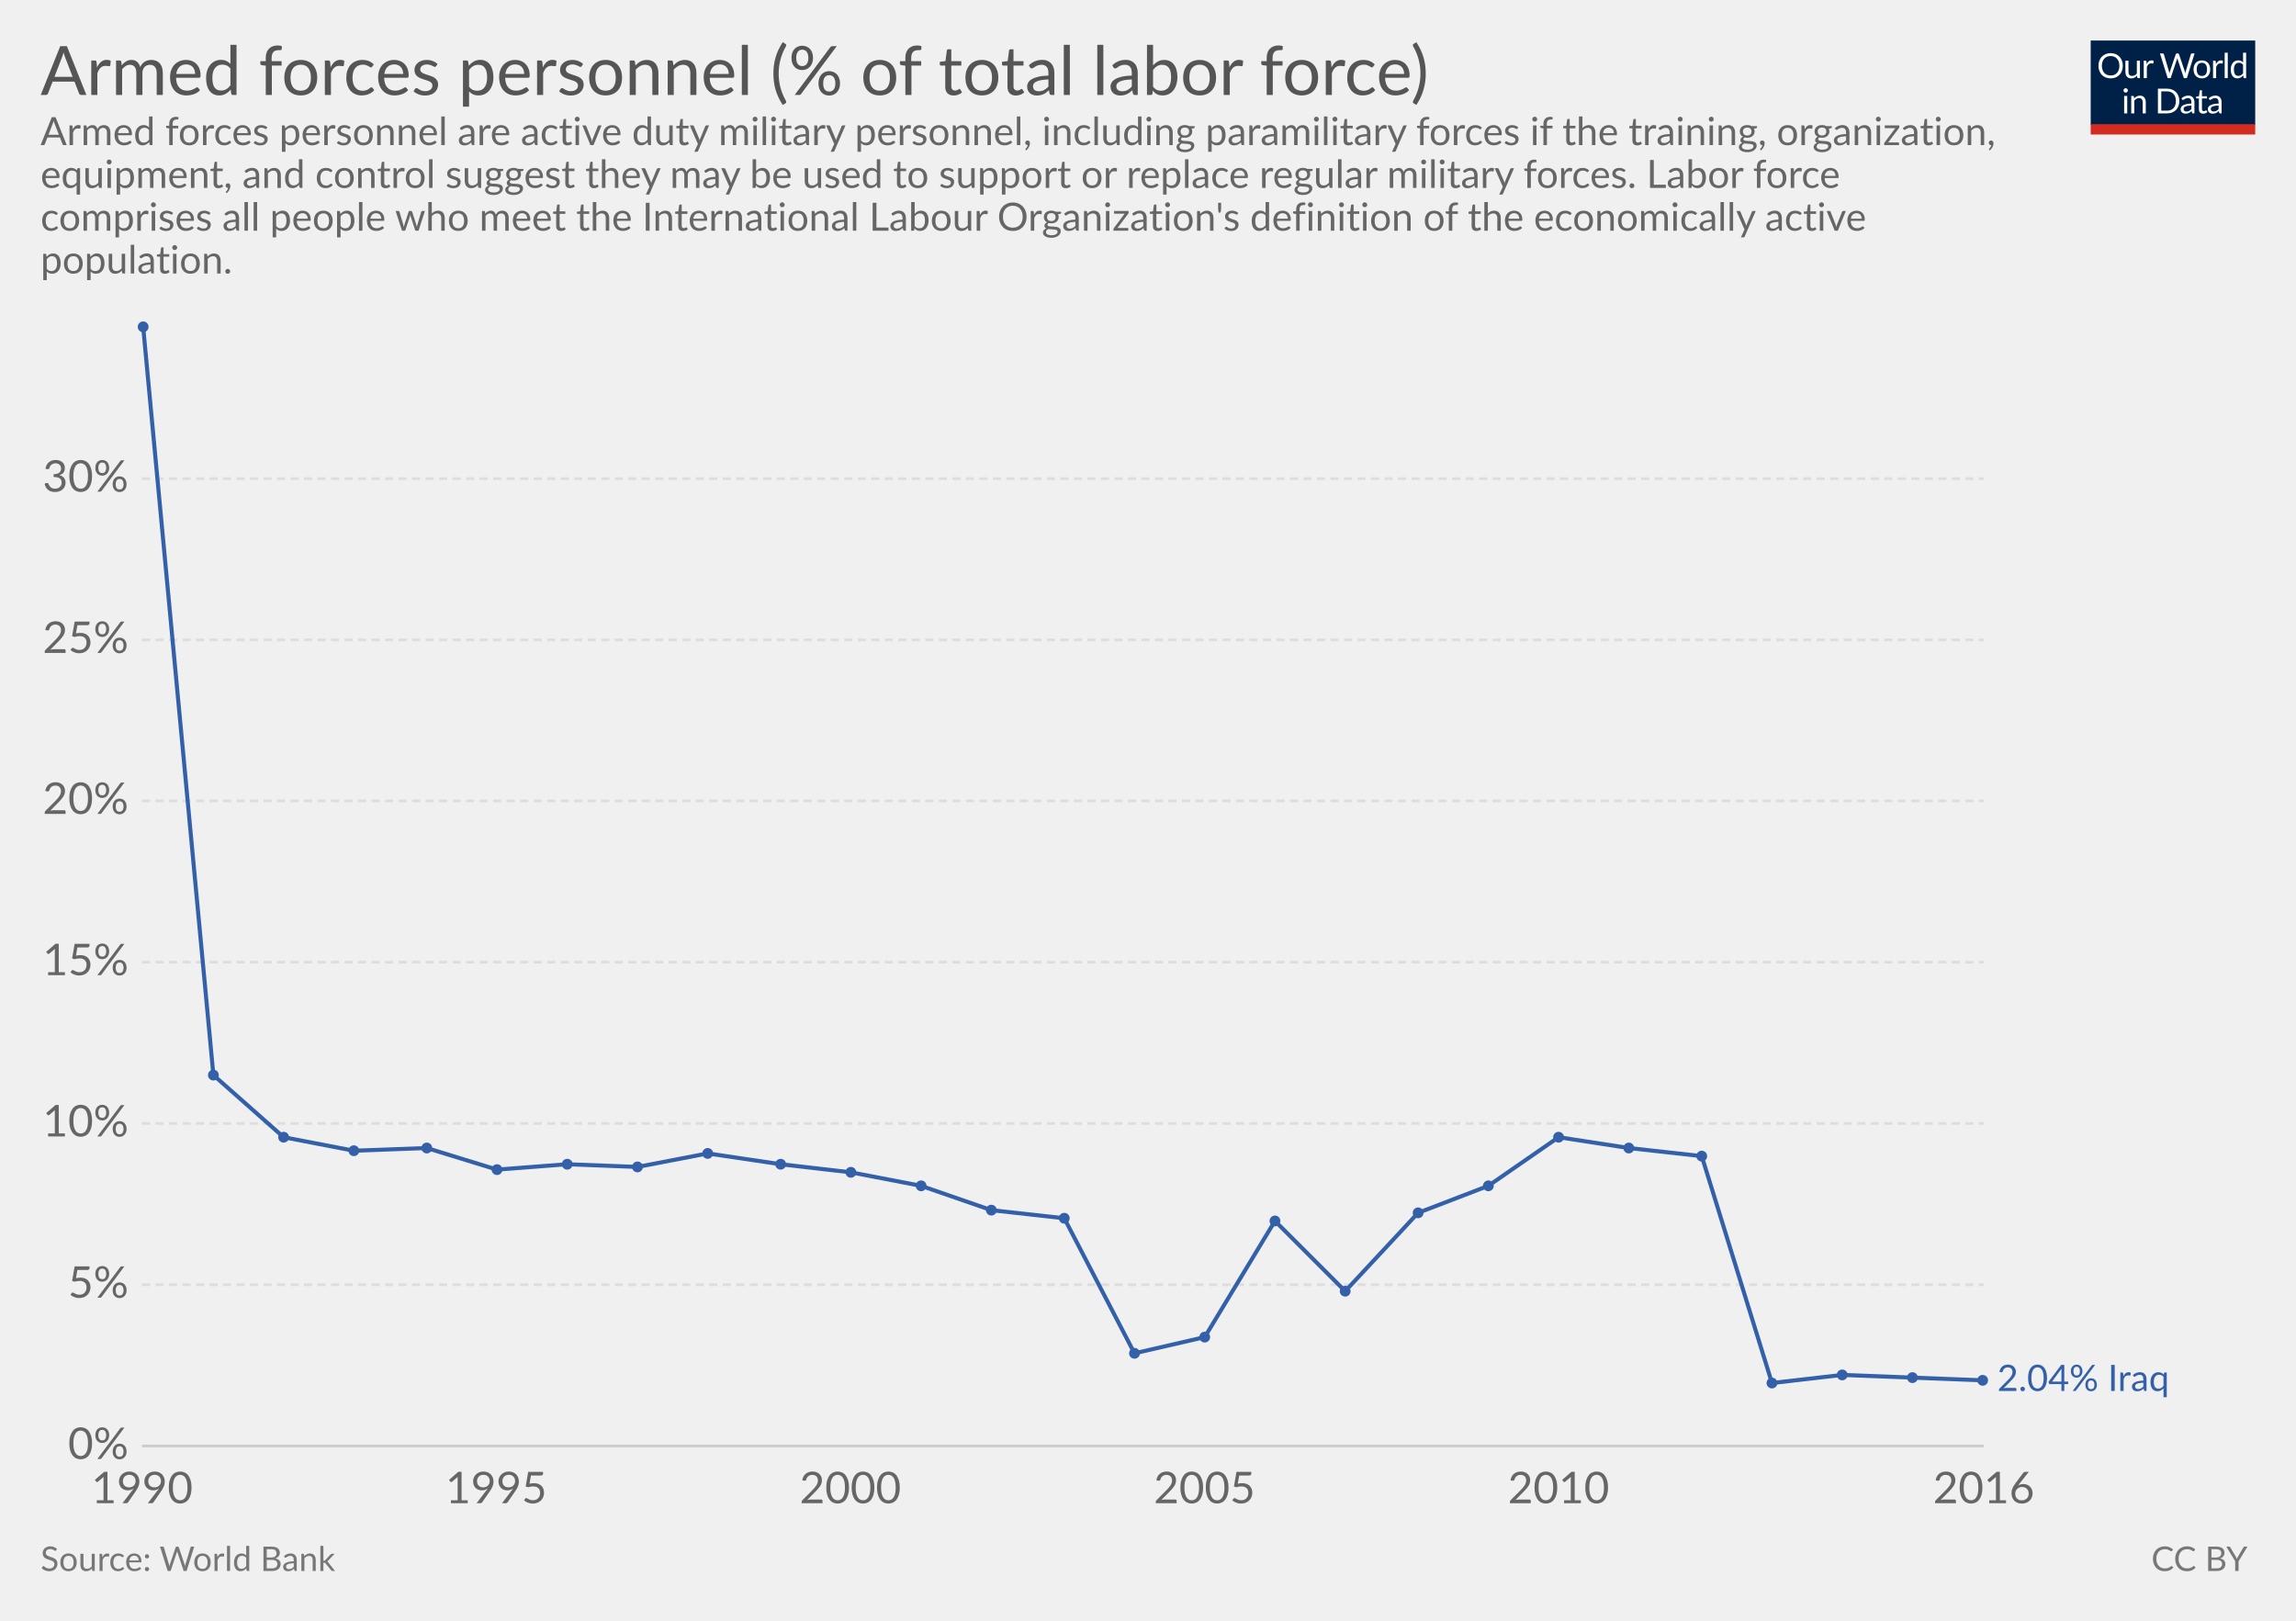
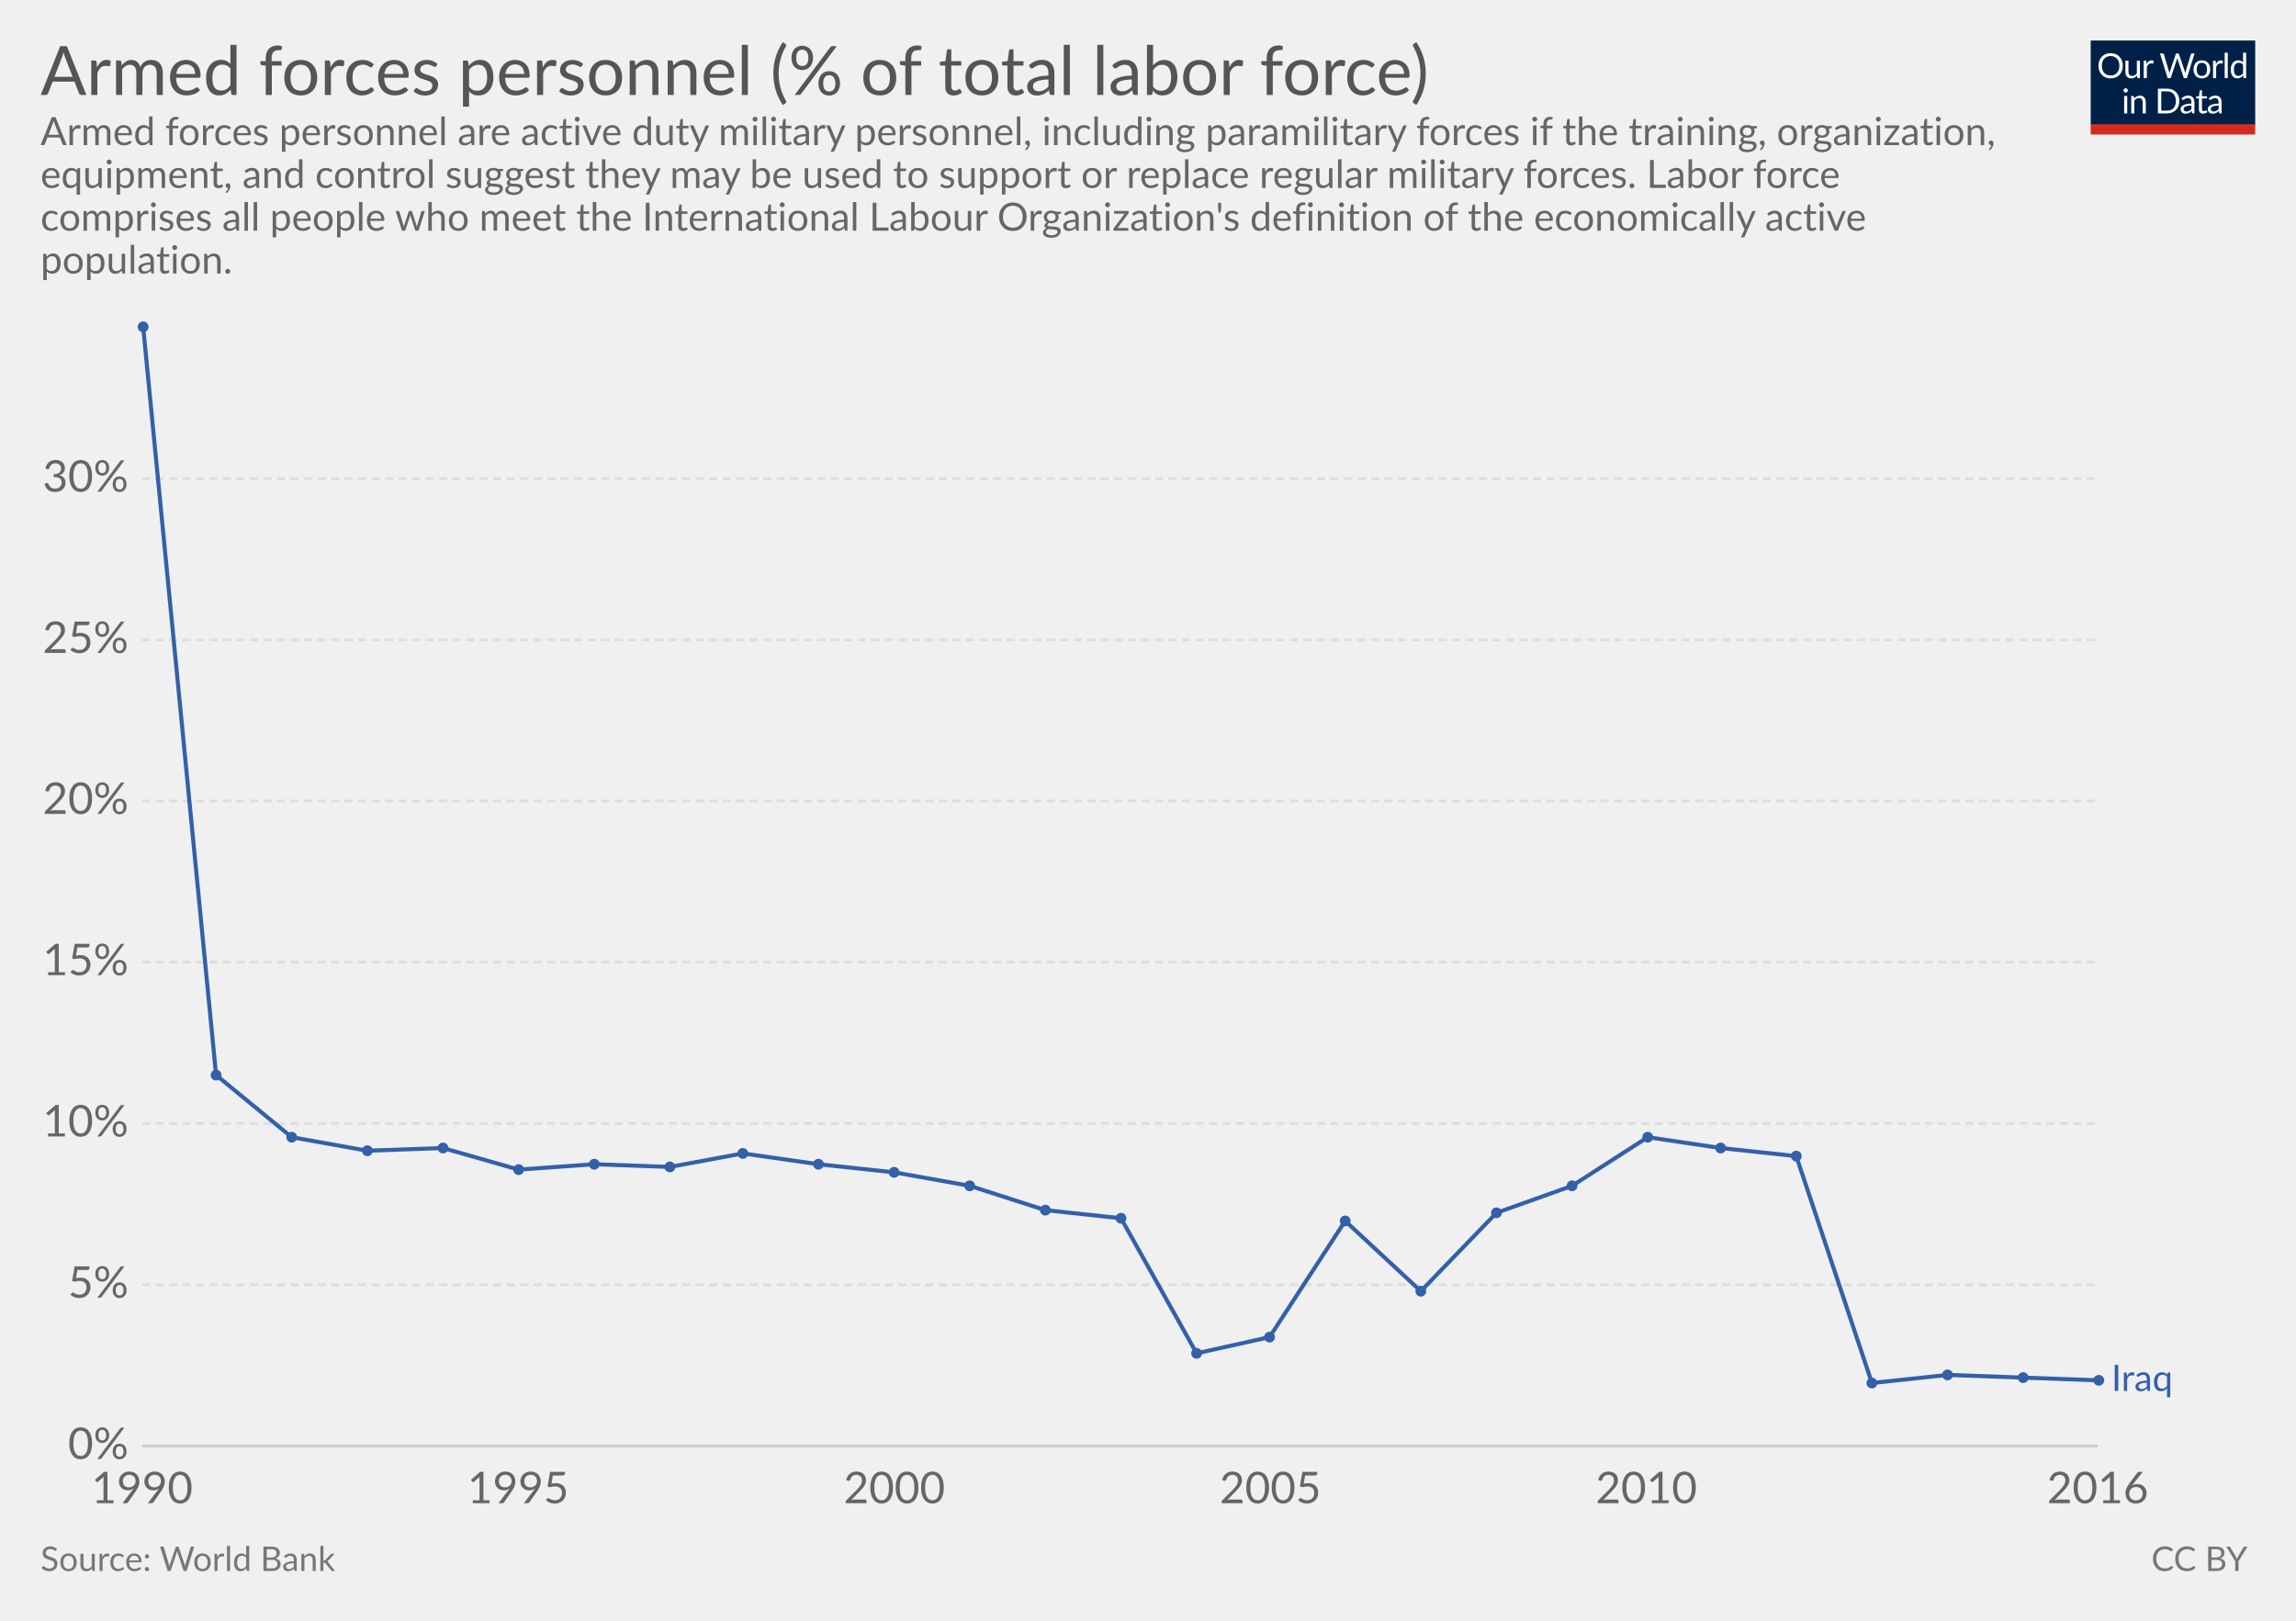
<svg xmlns="http://www.w3.org/2000/svg" version="1.1" style="font-family:Lato, 'Helvetica Neue', Helvetica, Arial, sans-serif;font-size:18px;background-color:white;text-rendering:optimizeLegibility;-webkit-font-smoothing:antialiased" width="850" height="600">
  <g class="HeaderView">
    <g transform="translate(774, 15) scale(0.29)">
      <svg width="210" height="120" viewBox="0 0 210 120" fill="none">
        <g clip-path="url(#clip0)">
          <path d="M0 0H210V107.89H0V0Z" fill="#002147" />
          <path d="M40.979 32.248C40.979 34.609 40.605 36.78 39.857 38.76C39.109 40.725 38.053 42.419 36.689 43.842C35.325 45.265 33.682 46.372 31.761 47.164C29.854 47.941 27.742 48.33 25.425 48.33C23.107 48.33 20.995 47.941 19.089 47.164C17.182 46.372 15.547 45.265 14.183 43.842C12.819 42.419 11.763 40.725 11.015 38.76C10.267 36.78 9.893 34.609 9.893 32.248C9.893 29.887 10.267 27.723 11.015 25.758C11.763 23.778 12.819 22.077 14.183 20.654C15.547 19.217 17.182 18.102 19.089 17.31C20.995 16.518 23.107 16.122 25.425 16.122C27.742 16.122 29.854 16.518 31.761 17.31C33.682 18.102 35.325 19.217 36.689 20.654C38.053 22.077 39.109 23.778 39.857 25.758C40.605 27.723 40.979 29.887 40.979 32.248ZM36.601 32.248C36.601 30.312 36.337 28.574 35.809 27.034C35.281 25.494 34.533 24.196 33.565 23.14C32.597 22.069 31.423 21.248 30.045 20.676C28.666 20.104 27.126 19.818 25.425 19.818C23.738 19.818 22.205 20.104 20.827 20.676C19.448 21.248 18.267 22.069 17.285 23.14C16.317 24.196 15.569 25.494 15.041 27.034C14.513 28.574 14.249 30.312 14.249 32.248C14.249 34.184 14.513 35.922 15.041 37.462C15.569 38.987 16.317 40.285 17.285 41.356C18.267 42.412 19.448 43.226 20.827 43.798C22.205 44.355 23.738 44.634 25.425 44.634C27.126 44.634 28.666 44.355 30.045 43.798C31.423 43.226 32.597 42.412 33.565 41.356C34.533 40.285 35.281 38.987 35.809 37.462C36.337 35.922 36.601 34.184 36.601 32.248ZM62.823 25.714V48H60.491C59.934 48 59.582 47.729 59.435 47.186L59.127 44.788C58.159 45.859 57.074 46.724 55.871 47.384C54.669 48.029 53.29 48.352 51.735 48.352C50.518 48.352 49.44 48.154 48.501 47.758C47.577 47.347 46.8 46.775 46.169 46.042C45.539 45.309 45.062 44.421 44.739 43.38C44.431 42.339 44.277 41.187 44.277 39.926V25.714H48.193V39.926C48.193 41.613 48.575 42.918 49.337 43.842C50.115 44.766 51.295 45.228 52.879 45.228C54.038 45.228 55.116 44.957 56.113 44.414C57.125 43.857 58.057 43.094 58.907 42.126V25.714H62.823ZM71.43 30.18C72.135 28.655 73 27.467 74.027 26.616C75.053 25.751 76.307 25.318 77.789 25.318C78.258 25.318 78.705 25.369 79.131 25.472C79.571 25.575 79.959 25.736 80.297 25.956L80.011 28.882C79.923 29.249 79.703 29.432 79.351 29.432C79.145 29.432 78.845 29.388 78.449 29.3C78.053 29.212 77.605 29.168 77.107 29.168C76.403 29.168 75.772 29.271 75.215 29.476C74.672 29.681 74.181 29.989 73.741 30.4C73.315 30.796 72.927 31.295 72.575 31.896C72.237 32.483 71.929 33.157 71.651 33.92V48H67.713V25.714H69.957C70.382 25.714 70.675 25.795 70.837 25.956C70.998 26.117 71.108 26.396 71.167 26.792L71.43 30.18ZM132.589 16.474L122.755 48H118.927L110.941 23.954C110.867 23.719 110.794 23.47 110.721 23.206C110.662 22.942 110.596 22.663 110.523 22.37C110.449 22.663 110.376 22.942 110.303 23.206C110.23 23.47 110.156 23.719 110.083 23.954L102.053 48H98.225L88.391 16.474H91.933C92.314 16.474 92.629 16.569 92.879 16.76C93.143 16.951 93.311 17.193 93.385 17.486L99.897 39.398C99.999 39.794 100.095 40.219 100.183 40.674C100.285 41.129 100.381 41.613 100.469 42.126C100.571 41.613 100.674 41.129 100.777 40.674C100.894 40.205 101.019 39.779 101.151 39.398L108.565 17.486C108.653 17.237 108.821 17.009 109.071 16.804C109.335 16.584 109.65 16.474 110.017 16.474H111.249C111.63 16.474 111.938 16.569 112.173 16.76C112.407 16.951 112.583 17.193 112.701 17.486L120.093 39.398C120.225 39.779 120.342 40.19 120.445 40.63C120.562 41.07 120.672 41.532 120.775 42.016C120.848 41.532 120.929 41.07 121.017 40.63C121.105 40.19 121.2 39.779 121.303 39.398L127.837 17.486C127.91 17.222 128.072 16.987 128.321 16.782C128.585 16.577 128.9 16.474 129.267 16.474H132.589ZM141.94 25.362C143.568 25.362 145.034 25.633 146.34 26.176C147.645 26.719 148.76 27.489 149.684 28.486C150.608 29.483 151.312 30.693 151.796 32.116C152.294 33.524 152.544 35.101 152.544 36.846C152.544 38.606 152.294 40.19 151.796 41.598C151.312 43.006 150.608 44.209 149.684 45.206C148.76 46.203 147.645 46.973 146.34 47.516C145.034 48.044 143.568 48.308 141.94 48.308C140.297 48.308 138.816 48.044 137.496 47.516C136.19 46.973 135.076 46.203 134.152 45.206C133.228 44.209 132.516 43.006 132.018 41.598C131.534 40.19 131.292 38.606 131.292 36.846C131.292 35.101 131.534 33.524 132.018 32.116C132.516 30.693 133.228 29.483 134.152 28.486C135.076 27.489 136.19 26.719 137.496 26.176C138.816 25.633 140.297 25.362 141.94 25.362ZM141.94 45.25C144.14 45.25 145.782 44.517 146.868 43.05C147.953 41.569 148.496 39.508 148.496 36.868C148.496 34.213 147.953 32.145 146.868 30.664C145.782 29.183 144.14 28.442 141.94 28.442C140.825 28.442 139.85 28.633 139.014 29.014C138.192 29.395 137.503 29.945 136.946 30.664C136.403 31.383 135.992 32.27 135.714 33.326C135.45 34.367 135.318 35.548 135.318 36.868C135.318 39.508 135.86 41.569 136.946 43.05C138.046 44.517 139.71 45.25 141.94 45.25ZM159.908 30.18C160.612 28.655 161.478 27.467 162.504 26.616C163.531 25.751 164.785 25.318 166.266 25.318C166.736 25.318 167.183 25.369 167.608 25.472C168.048 25.575 168.437 25.736 168.774 25.956L168.488 28.882C168.4 29.249 168.18 29.432 167.828 29.432C167.623 29.432 167.322 29.388 166.926 29.3C166.53 29.212 166.083 29.168 165.584 29.168C164.88 29.168 164.25 29.271 163.692 29.476C163.15 29.681 162.658 29.989 162.218 30.4C161.793 30.796 161.404 31.295 161.052 31.896C160.715 32.483 160.407 33.157 160.128 33.92V48H156.19V25.714H158.434C158.86 25.714 159.153 25.795 159.314 25.956C159.476 26.117 159.586 26.396 159.644 26.792L159.908 30.18ZM174.946 15.594V48H171.03V15.594H174.946ZM194.496 31.016C193.763 30.033 192.971 29.351 192.12 28.97C191.269 28.574 190.316 28.376 189.26 28.376C187.192 28.376 185.601 29.117 184.486 30.598C183.371 32.079 182.814 34.191 182.814 36.934C182.814 38.386 182.939 39.633 183.188 40.674C183.437 41.701 183.804 42.551 184.288 43.226C184.772 43.886 185.366 44.37 186.07 44.678C186.774 44.986 187.573 45.14 188.468 45.14C189.759 45.14 190.881 44.847 191.834 44.26C192.802 43.673 193.689 42.845 194.496 41.774V31.016ZM198.412 15.594V48H196.08C195.523 48 195.171 47.729 195.024 47.186L194.672 44.48C193.719 45.624 192.633 46.548 191.416 47.252C190.199 47.956 188.791 48.308 187.192 48.308C185.916 48.308 184.757 48.066 183.716 47.582C182.675 47.083 181.787 46.357 181.054 45.404C180.321 44.451 179.756 43.263 179.36 41.84C178.964 40.417 178.766 38.782 178.766 36.934C178.766 35.291 178.986 33.766 179.426 32.358C179.866 30.935 180.497 29.703 181.318 28.662C182.139 27.621 183.144 26.807 184.332 26.22C185.535 25.619 186.884 25.318 188.38 25.318C189.744 25.318 190.91 25.553 191.878 26.022C192.861 26.477 193.733 27.115 194.496 27.936V15.594H198.412ZM46.614 70.714V93H42.698V70.714H46.614ZM47.45 63.718C47.45 64.099 47.369 64.459 47.208 64.796C47.061 65.119 46.856 65.412 46.592 65.676C46.343 65.925 46.042 66.123 45.69 66.27C45.352 66.417 44.993 66.49 44.612 66.49C44.23 66.49 43.871 66.417 43.534 66.27C43.211 66.123 42.925 65.925 42.676 65.676C42.426 65.412 42.228 65.119 42.082 64.796C41.935 64.459 41.862 64.099 41.862 63.718C41.862 63.337 41.935 62.977 42.082 62.64C42.228 62.288 42.426 61.987 42.676 61.738C42.925 61.474 43.211 61.269 43.534 61.122C43.871 60.975 44.23 60.902 44.612 60.902C44.993 60.902 45.352 60.975 45.69 61.122C46.042 61.269 46.343 61.474 46.592 61.738C46.856 61.987 47.061 62.288 47.208 62.64C47.369 62.977 47.45 63.337 47.45 63.718ZM55.424 73.948C55.908 73.405 56.422 72.914 56.964 72.474C57.507 72.034 58.079 71.66 58.68 71.352C59.296 71.029 59.941 70.787 60.616 70.626C61.306 70.45 62.046 70.362 62.838 70.362C64.055 70.362 65.126 70.567 66.05 70.978C66.989 71.374 67.766 71.946 68.382 72.694C69.013 73.427 69.49 74.315 69.812 75.356C70.135 76.397 70.296 77.549 70.296 78.81V93H66.358V78.81C66.358 77.123 65.969 75.818 65.192 74.894C64.43 73.955 63.264 73.486 61.694 73.486C60.535 73.486 59.45 73.765 58.438 74.322C57.441 74.879 56.517 75.635 55.666 76.588V93H51.728V70.714H54.082C54.639 70.714 54.984 70.985 55.116 71.528L55.424 73.948ZM113.129 77.248C113.129 79.609 112.755 81.758 112.007 83.694C111.259 85.63 110.203 87.287 108.839 88.666C107.475 90.045 105.832 91.115 103.911 91.878C102.004 92.626 99.892 93 97.575 93H85.805V61.474H97.575C99.892 61.474 102.004 61.855 103.911 62.618C105.832 63.366 107.475 64.437 108.839 65.83C110.203 67.209 111.259 68.866 112.007 70.802C112.755 72.738 113.129 74.887 113.129 77.248ZM108.751 77.248C108.751 75.312 108.487 73.581 107.959 72.056C107.431 70.531 106.683 69.24 105.715 68.184C104.747 67.128 103.574 66.321 102.195 65.764C100.816 65.207 99.276 64.928 97.575 64.928H90.073V89.546H97.575C99.276 89.546 100.816 89.267 102.195 88.71C103.574 88.153 104.747 87.353 105.715 86.312C106.683 85.256 107.431 83.965 107.959 82.44C108.487 80.915 108.751 79.184 108.751 77.248ZM128.553 82.968C126.749 83.027 125.209 83.173 123.933 83.408C122.672 83.628 121.638 83.921 120.831 84.288C120.039 84.655 119.46 85.087 119.093 85.586C118.741 86.085 118.565 86.642 118.565 87.258C118.565 87.845 118.661 88.351 118.851 88.776C119.042 89.201 119.299 89.553 119.621 89.832C119.959 90.096 120.347 90.294 120.787 90.426C121.242 90.543 121.726 90.602 122.239 90.602C122.929 90.602 123.559 90.536 124.131 90.404C124.703 90.257 125.239 90.052 125.737 89.788C126.251 89.524 126.735 89.209 127.189 88.842C127.659 88.475 128.113 88.057 128.553 87.588V82.968ZM115.903 73.86C117.135 72.672 118.463 71.785 119.885 71.198C121.308 70.611 122.885 70.318 124.615 70.318C125.862 70.318 126.969 70.523 127.937 70.934C128.905 71.345 129.719 71.917 130.379 72.65C131.039 73.383 131.538 74.271 131.875 75.312C132.213 76.353 132.381 77.497 132.381 78.744V93H130.643C130.262 93 129.969 92.941 129.763 92.824C129.558 92.692 129.397 92.443 129.279 92.076L128.839 89.964C128.253 90.507 127.681 90.991 127.123 91.416C126.566 91.827 125.979 92.179 125.363 92.472C124.747 92.751 124.087 92.963 123.383 93.11C122.694 93.271 121.924 93.352 121.073 93.352C120.208 93.352 119.394 93.235 118.631 93C117.869 92.751 117.201 92.384 116.629 91.9C116.072 91.416 115.625 90.807 115.287 90.074C114.965 89.326 114.803 88.446 114.803 87.434C114.803 86.554 115.045 85.711 115.529 84.904C116.013 84.083 116.798 83.357 117.883 82.726C118.969 82.095 120.384 81.582 122.129 81.186C123.875 80.775 126.016 80.541 128.553 80.482V78.744C128.553 77.013 128.179 75.708 127.431 74.828C126.683 73.933 125.591 73.486 124.153 73.486C123.185 73.486 122.371 73.611 121.711 73.86C121.066 74.095 120.501 74.366 120.017 74.674C119.548 74.967 119.137 75.239 118.785 75.488C118.448 75.723 118.111 75.84 117.773 75.84C117.509 75.84 117.282 75.774 117.091 75.642C116.901 75.495 116.739 75.319 116.607 75.114L115.903 73.86ZM143.568 93.352C141.808 93.352 140.451 92.861 139.498 91.878C138.559 90.895 138.09 89.48 138.09 87.632V73.992H135.406C135.171 73.992 134.973 73.926 134.812 73.794C134.65 73.647 134.57 73.427 134.57 73.134V71.572L138.222 71.11L139.124 64.224C139.168 64.004 139.263 63.828 139.41 63.696C139.571 63.549 139.776 63.476 140.026 63.476H142.006V71.154H148.452V73.992H142.006V87.368C142.006 88.307 142.233 89.003 142.688 89.458C143.142 89.913 143.729 90.14 144.448 90.14C144.858 90.14 145.21 90.089 145.504 89.986C145.812 89.869 146.076 89.744 146.296 89.612C146.516 89.48 146.699 89.363 146.846 89.26C147.007 89.143 147.146 89.084 147.264 89.084C147.469 89.084 147.652 89.209 147.814 89.458L148.958 91.328C148.283 91.959 147.469 92.457 146.516 92.824C145.562 93.176 144.58 93.352 143.568 93.352ZM163.253 82.968C161.449 83.027 159.909 83.173 158.633 83.408C157.372 83.628 156.338 83.921 155.531 84.288C154.739 84.655 154.16 85.087 153.793 85.586C153.441 86.085 153.265 86.642 153.265 87.258C153.265 87.845 153.36 88.351 153.551 88.776C153.742 89.201 153.998 89.553 154.321 89.832C154.658 90.096 155.047 90.294 155.487 90.426C155.942 90.543 156.426 90.602 156.939 90.602C157.628 90.602 158.259 90.536 158.831 90.404C159.403 90.257 159.938 90.052 160.437 89.788C160.95 89.524 161.434 89.209 161.889 88.842C162.358 88.475 162.813 88.057 163.253 87.588V82.968ZM150.603 73.86C151.835 72.672 153.162 71.785 154.585 71.198C156.008 70.611 157.584 70.318 159.315 70.318C160.562 70.318 161.669 70.523 162.637 70.934C163.605 71.345 164.419 71.917 165.079 72.65C165.739 73.383 166.238 74.271 166.575 75.312C166.912 76.353 167.081 77.497 167.081 78.744V93H165.343C164.962 93 164.668 92.941 164.463 92.824C164.258 92.692 164.096 92.443 163.979 92.076L163.539 89.964C162.952 90.507 162.38 90.991 161.823 91.416C161.266 91.827 160.679 92.179 160.063 92.472C159.447 92.751 158.787 92.963 158.083 93.11C157.394 93.271 156.624 93.352 155.773 93.352C154.908 93.352 154.094 93.235 153.331 93C152.568 92.751 151.901 92.384 151.329 91.9C150.772 91.416 150.324 90.807 149.987 90.074C149.664 89.326 149.503 88.446 149.503 87.434C149.503 86.554 149.745 85.711 150.229 84.904C150.713 84.083 151.498 83.357 152.583 82.726C153.668 82.095 155.084 81.582 156.829 81.186C158.574 80.775 160.716 80.541 163.253 80.482V78.744C163.253 77.013 162.879 75.708 162.131 74.828C161.383 73.933 160.29 73.486 158.853 73.486C157.885 73.486 157.071 73.611 156.411 73.86C155.766 74.095 155.201 74.366 154.717 74.674C154.248 74.967 153.837 75.239 153.485 75.488C153.148 75.723 152.81 75.84 152.473 75.84C152.209 75.84 151.982 75.774 151.791 75.642C151.6 75.495 151.439 75.319 151.307 75.114L150.603 73.86Z" fill="white" />
          <rect y="106.789" width="210" height="13.211" fill="#D42B21" />
        </g>
        <defs>
          <clipPath id="clip0">
            <rect width="210" height="120" fill="white" />
          </clipPath>
        </defs>
      </svg>
    </g>
    <a href="https://ourworldindata.org/grapher/armed-forces-personnel-of-total-labor-force" target="_blank">
      <text font-size="25.20" x="15.0" y="35.2" fill="#555">
        <tspan x="15" y="35.16">Armed forces personnel (% of total labor force)</tspan>
      </text>
    </a>
    <text font-size="14.40" x="15.0" y="53.7" fill="#666">
      <tspan x="15" y="53.72">Armed forces personnel are active duty military personnel, including paramilitary forces if the training, organization,</tspan>
      <tspan x="15" y="69.56">equipment, and control suggest they may be used to support or replace regular military forces. Labor force</tspan>
      <tspan x="15" y="85.4">comprises all people who meet the International Labour Organization's definition of the economically active</tspan>
      <tspan x="15" y="101.24">population.</tspan>
    </text>
  </g>
  <g class="LineChart">
    <defs>
-       <clipPath id="boundsClip-267">
+       <clipPath id="boundsClip-1">
        <rect x="42.562" y="0" width="830" height="870.8" />
      </clipPath>
    </defs>
    <g class="AxisBoxView">
      <g class="HorizontalAxis">
        <text x="52.6" y="556.5" fill="#666" text-anchor="middle" font-size="16.2">1990</text>
-         <text x="183.7" y="556.5" fill="#666" text-anchor="middle" font-size="16.2">1995</text>
-         <text x="314.8" y="556.5" fill="#666" text-anchor="middle" font-size="16.2">2000</text>
-         <text x="445.9" y="556.5" fill="#666" text-anchor="middle" font-size="16.2">2005</text>
-         <text x="577" y="556.5" fill="#666" text-anchor="middle" font-size="16.2">2010</text>
-         <text x="734.4" y="556.5" fill="#666" text-anchor="middle" font-size="16.2">2016</text>
+         <text x="191.8" y="556.5" fill="#666" text-anchor="middle" font-size="16.2">1995</text>
+         <text x="331.1" y="556.5" fill="#666" text-anchor="middle" font-size="16.2">2000</text>
+         <text x="470.3" y="556.5" fill="#666" text-anchor="middle" font-size="16.2">2005</text>
+         <text x="609.5" y="556.5" fill="#666" text-anchor="middle" font-size="16.2">2010</text>
+         <text x="776.6" y="556.5" fill="#666" text-anchor="middle" font-size="16.2">2016</text>
      </g>
      <g class="VerticalAxis">
        <text x="47.56" y="535.3" fill="#666" dominant-baseline="middle" text-anchor="end" font-size="16.2">0%</text>
        <text x="47.56" y="475.6" fill="#666" dominant-baseline="middle" text-anchor="end" font-size="16.2">5%</text>
        <text x="47.56" y="415.9" fill="#666" dominant-baseline="middle" text-anchor="end" font-size="16.2">10%</text>
        <text x="47.56" y="356.2" fill="#666" dominant-baseline="middle" text-anchor="end" font-size="16.2">15%</text>
        <text x="47.56" y="296.5" fill="#666" dominant-baseline="middle" text-anchor="end" font-size="16.2">20%</text>
        <text x="47.56" y="236.9" fill="#666" dominant-baseline="middle" text-anchor="end" font-size="16.2">25%</text>
        <text x="47.56" y="177.2" fill="#666" dominant-baseline="middle" text-anchor="end" font-size="16.2">30%</text>
      </g>
      <g class="AxisGridLines">
-         <line x1="52.56" y1="535.3" x2="734.39" y2="535.3" stroke="#ccc" />
-         <line x1="52.56" y1="475.6" x2="734.39" y2="475.6" stroke="#ddd" stroke-dasharray="3,2" />
-         <line x1="52.56" y1="415.9" x2="734.39" y2="415.9" stroke="#ddd" stroke-dasharray="3,2" />
-         <line x1="52.56" y1="356.2" x2="734.39" y2="356.2" stroke="#ddd" stroke-dasharray="3,2" />
-         <line x1="52.56" y1="296.5" x2="734.39" y2="296.5" stroke="#ddd" stroke-dasharray="3,2" />
-         <line x1="52.56" y1="236.9" x2="734.39" y2="236.9" stroke="#ddd" stroke-dasharray="3,2" />
-         <line x1="52.56" y1="177.2" x2="734.39" y2="177.2" stroke="#ddd" stroke-dasharray="3,2" />
+         <line x1="52.56" y1="535.3" x2="776.64" y2="535.3" stroke="#ccc" />
+         <line x1="52.56" y1="475.6" x2="776.64" y2="475.6" stroke="#ddd" stroke-dasharray="3,2" />
+         <line x1="52.56" y1="415.9" x2="776.64" y2="415.9" stroke="#ddd" stroke-dasharray="3,2" />
+         <line x1="52.56" y1="356.2" x2="776.64" y2="356.2" stroke="#ddd" stroke-dasharray="3,2" />
+         <line x1="52.56" y1="296.5" x2="776.64" y2="296.5" stroke="#ddd" stroke-dasharray="3,2" />
+         <line x1="52.56" y1="236.9" x2="776.64" y2="236.9" stroke="#ddd" stroke-dasharray="3,2" />
+         <line x1="52.56" y1="177.2" x2="776.64" y2="177.2" stroke="#ddd" stroke-dasharray="3,2" />
      </g>
    </g>
-     <g clip-path="url(#boundsClip-267)">
+     <g clip-path="url(#boundsClip-1)">
      <g class="HeightedLegend clickable">
        <g class="legendMark">
-           <rect x="734.39" y="504.15" width="100.61" height="13.5" fill="#fff" opacity="0" />
-           <text font-size="13.50" x="739.4" y="514.9" fill="#3360a9">
-             <tspan x="739.39" y="514.95">2.04% Iraq</tspan>
+           <rect x="776.645" y="504.15" width="58.355" height="13.5" fill="#fff" opacity="0" />
+           <text font-size="13.50" x="781.6" y="514.9" fill="#3360a9">
+             <tspan x="781.645" y="514.95">Iraq</tspan>
          </text>
        </g>
      </g>
      <g class="Lines">
-         <rect x="53" y="121" width="682" height="414" fill="rgba(255,255,255,0)" opacity="0" />
+         <rect x="53" y="121" width="724" height="414" fill="rgba(255,255,255,0)" opacity="0" />
        <g class="key-Iraq_0">
-           <path stroke="#3360a9" stroke-linecap="round" d="M53 121L79 398L105 421L131 426L158 425L184 433L210 431L236 432L262 427L289 431L315 434L341 439L367 448L394 451L420 501L446 495L472 452L498 478L525 449L551 439L577 421L603 425L630 428L656 512L682 509L708 510L734 511" fill="none" stroke-width="1.5" />
+           <path stroke="#3360a9" stroke-linecap="round" d="M53 121L80 398L108 421L136 426L164 425L192 433L220 431L248 432L275 427L303 431L331 434L359 439L387 448L415 451L443 501L470 495L498 452L526 478L554 449L582 439L610 421L637 425L665 428L693 512L721 509L749 510L777 511" fill="none" stroke-width="1.5" />
          <g fill="#3360a9">
            <circle cx="53" cy="121" r="2" />
-             <circle cx="79" cy="398" r="2" />
-             <circle cx="105" cy="421" r="2" />
-             <circle cx="131" cy="426" r="2" />
-             <circle cx="158" cy="425" r="2" />
-             <circle cx="184" cy="433" r="2" />
-             <circle cx="210" cy="431" r="2" />
-             <circle cx="236" cy="432" r="2" />
-             <circle cx="262" cy="427" r="2" />
-             <circle cx="289" cy="431" r="2" />
-             <circle cx="315" cy="434" r="2" />
-             <circle cx="341" cy="439" r="2" />
-             <circle cx="367" cy="448" r="2" />
-             <circle cx="394" cy="451" r="2" />
-             <circle cx="420" cy="501" r="2" />
-             <circle cx="446" cy="495" r="2" />
-             <circle cx="472" cy="452" r="2" />
-             <circle cx="498" cy="478" r="2" />
-             <circle cx="525" cy="449" r="2" />
-             <circle cx="551" cy="439" r="2" />
-             <circle cx="577" cy="421" r="2" />
-             <circle cx="603" cy="425" r="2" />
-             <circle cx="630" cy="428" r="2" />
-             <circle cx="656" cy="512" r="2" />
-             <circle cx="682" cy="509" r="2" />
-             <circle cx="708" cy="510" r="2" />
-             <circle cx="734" cy="511" r="2" />
+             <circle cx="80" cy="398" r="2" />
+             <circle cx="108" cy="421" r="2" />
+             <circle cx="136" cy="426" r="2" />
+             <circle cx="164" cy="425" r="2" />
+             <circle cx="192" cy="433" r="2" />
+             <circle cx="220" cy="431" r="2" />
+             <circle cx="248" cy="432" r="2" />
+             <circle cx="275" cy="427" r="2" />
+             <circle cx="303" cy="431" r="2" />
+             <circle cx="331" cy="434" r="2" />
+             <circle cx="359" cy="439" r="2" />
+             <circle cx="387" cy="448" r="2" />
+             <circle cx="415" cy="451" r="2" />
+             <circle cx="443" cy="501" r="2" />
+             <circle cx="470" cy="495" r="2" />
+             <circle cx="498" cy="452" r="2" />
+             <circle cx="526" cy="478" r="2" />
+             <circle cx="554" cy="449" r="2" />
+             <circle cx="582" cy="439" r="2" />
+             <circle cx="610" cy="421" r="2" />
+             <circle cx="637" cy="425" r="2" />
+             <circle cx="665" cy="428" r="2" />
+             <circle cx="693" cy="512" r="2" />
+             <circle cx="721" cy="509" r="2" />
+             <circle cx="749" cy="510" r="2" />
+             <circle cx="777" cy="511" r="2" />
          </g>
        </g>
      </g>
    </g>
  </g>
  <g class="SourcesFooter" style="fill:#777">
    <g class="clickable" style="fill:#777">
      <text font-size="12.60" x="15.0" y="581.6">
        <tspan x="15" y="581.58">Source: World Bank</tspan>
      </text>
    </g>
    <text font-size="12.60" x="796.4" y="581.6">
      <tspan x="796.444" y="581.58">
        <a style="fill: #777;" class="cclogo" href="http://creativecommons.org/licenses/by/4.0/deed.en_US" target="_blank">CC BY</a>
      </tspan>
    </text>
  </g>
</svg>
